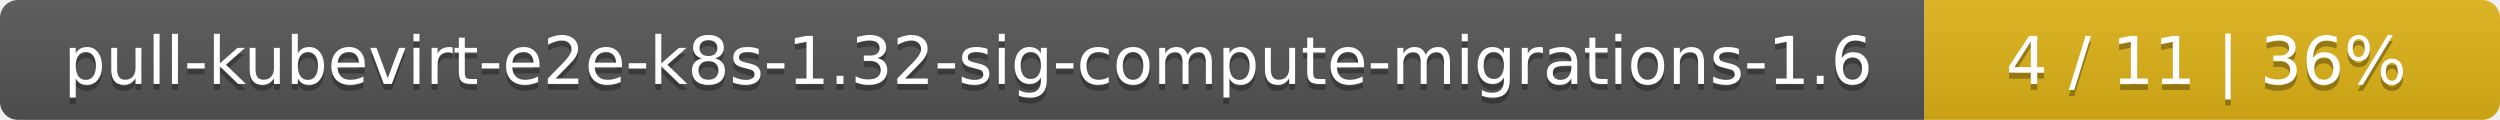
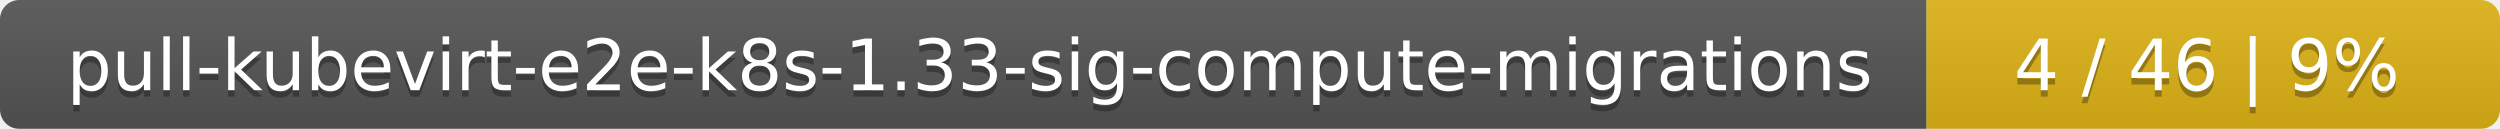
- <svg xmlns="http://www.w3.org/2000/svg" width="417" height="20">
+ <svg xmlns="http://www.w3.org/2000/svg" width="388" height="20">
  <linearGradient id="smooth" x2="0" y2="100%">
    <stop offset="0" stop-color="#bbb" stop-opacity=".1" />
    <stop offset="1" stop-opacity=".1" />
  </linearGradient>
  <mask id="round">
-     <rect width="417" height="20" rx="3" fill="#fff" />
+     <rect width="388" height="20" rx="3" fill="#fff" />
  </mask>
  <g mask="url(#round)">
-     <rect width="321" height="20" fill="#555" />
-     <rect x="321" width="96" height="20" fill="#dfb317" />
-     <rect width="417" height="20" fill="url(#smooth)" />
+     <rect width="299" height="20" fill="#555" />
+     <rect x="299" width="89" height="20" fill="#dfb317" />
+     <rect width="388" height="20" fill="url(#smooth)" />
  </g>
  <g fill="#fff" text-anchor="middle" font-family="DejaVu Sans,Verdana,Geneva,sans-serif" font-size="11">
-     <text x="161.5" y="15" fill="#010101" fill-opacity=".3">pull-kubevirt-e2e-k8s-1.32-sig-compute-migrations-1.6</text>
-     <text x="161.5" y="14">pull-kubevirt-e2e-k8s-1.32-sig-compute-migrations-1.6</text>
-     <text x="368" y="15" fill="#010101" fill-opacity=".3">4 / 11    |    36%</text>
-     <text x="368" y="14">4 / 11    |    36%</text>
+     <text x="150.5" y="15" fill="#010101" fill-opacity=".3">pull-kubevirt-e2e-k8s-1.33-sig-compute-migrations</text>
+     <text x="150.5" y="14">pull-kubevirt-e2e-k8s-1.33-sig-compute-migrations</text>
+     <text x="342.5" y="15" fill="#010101" fill-opacity=".3">4 / 46    |    9%</text>
+     <text x="342.5" y="14">4 / 46    |    9%</text>
  </g>
</svg>
